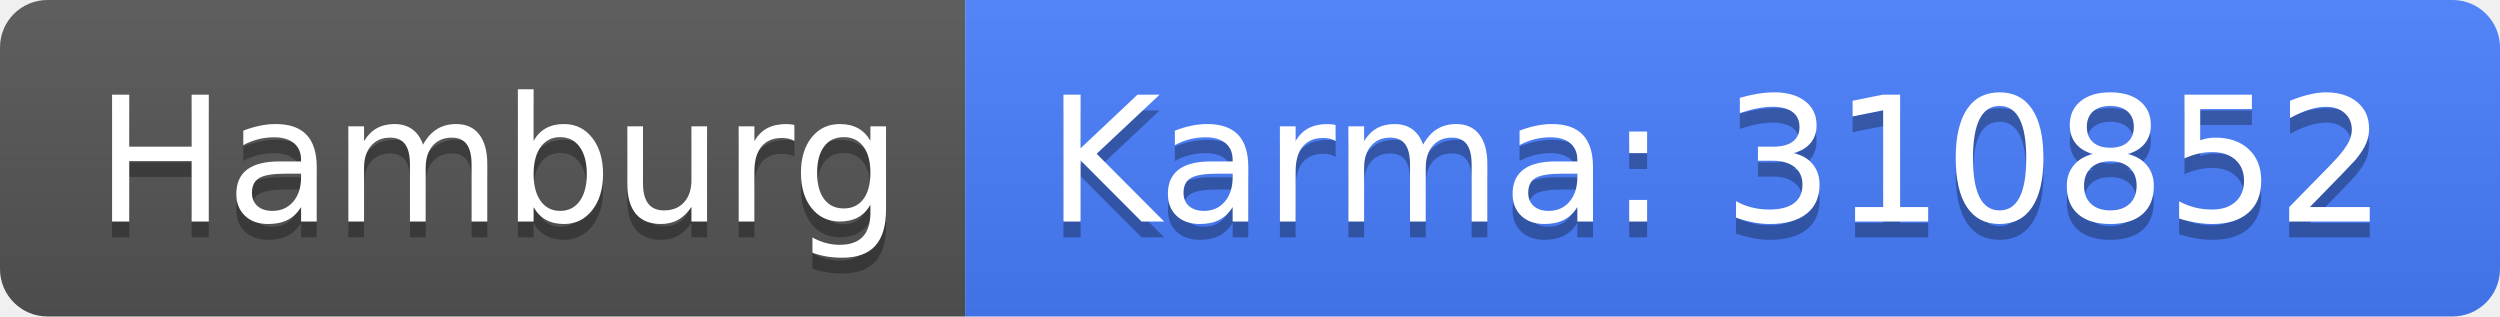
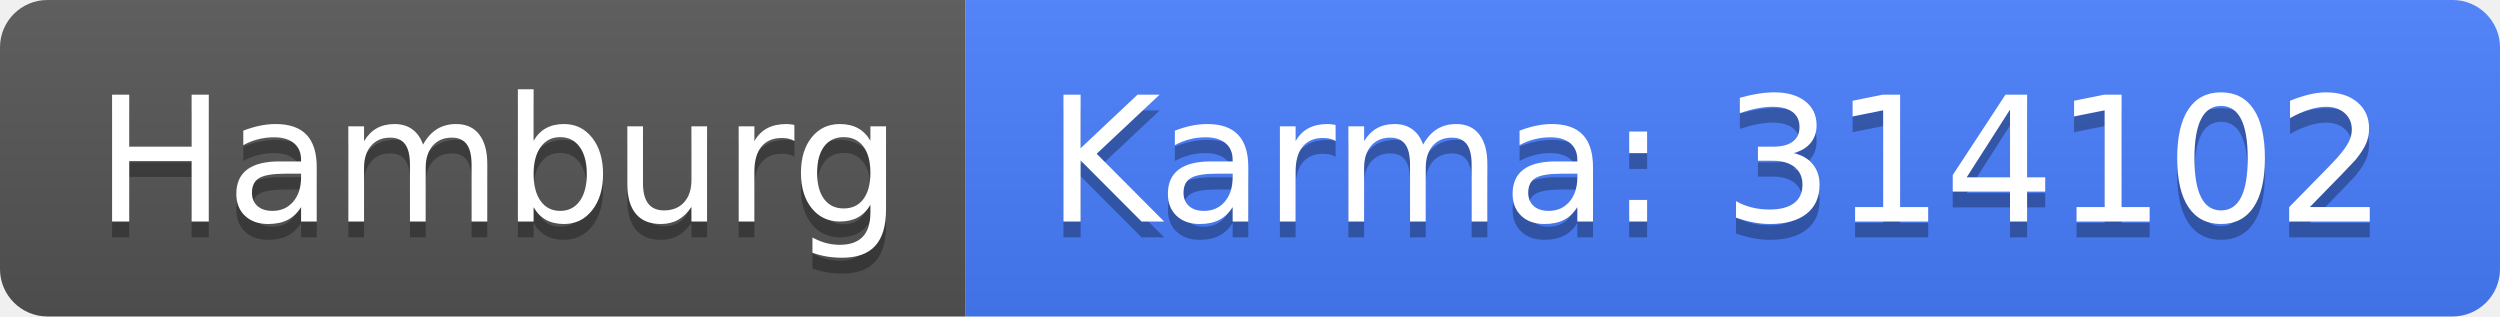
<svg xmlns="http://www.w3.org/2000/svg" width="158" height="20">
  <linearGradient id="b" x2="0" y2="100%">
    <stop offset="0" stop-color="#bbb" stop-opacity=".1" />
    <stop offset="1" stop-opacity=".1" />
  </linearGradient>
  <clipPath id="a">
    <rect width="158" height="20" rx="3" fill="#fff" />
  </clipPath>
  <g clip-path="url(#a)">
    <path fill="#555" d="M0 0h61v20H0z" />
    <path fill="#477eff" d="M61 0h97v20H61z" />
    <path fill="url(#b)" d="M0 0h158v20H0z" />
  </g>
  <g fill="#fff" text-anchor="middle" font-family="DejaVu Sans,Verdana,Geneva,sans-serif" font-size="110">
    <text x="315" y="150" fill="#010101" fill-opacity=".3" transform="scale(.1)" textLength="510">Hamburg</text>
    <text x="315" y="140" transform="scale(.1)" textLength="510">Hamburg</text>
-     <text x="1085" y="150" fill="#010101" fill-opacity=".3" transform="scale(.1)" textLength="870">Karma: 310852</text>
-     <text x="1085" y="140" transform="scale(.1)" textLength="870">Karma: 310852</text>
+     <text x="1085" y="150" fill="#010101" fill-opacity=".3" transform="scale(.1)" textLength="870">Karma: 314102</text>
+     <text x="1085" y="140" transform="scale(.1)" textLength="870">Karma: 314102</text>
  </g>
</svg>
